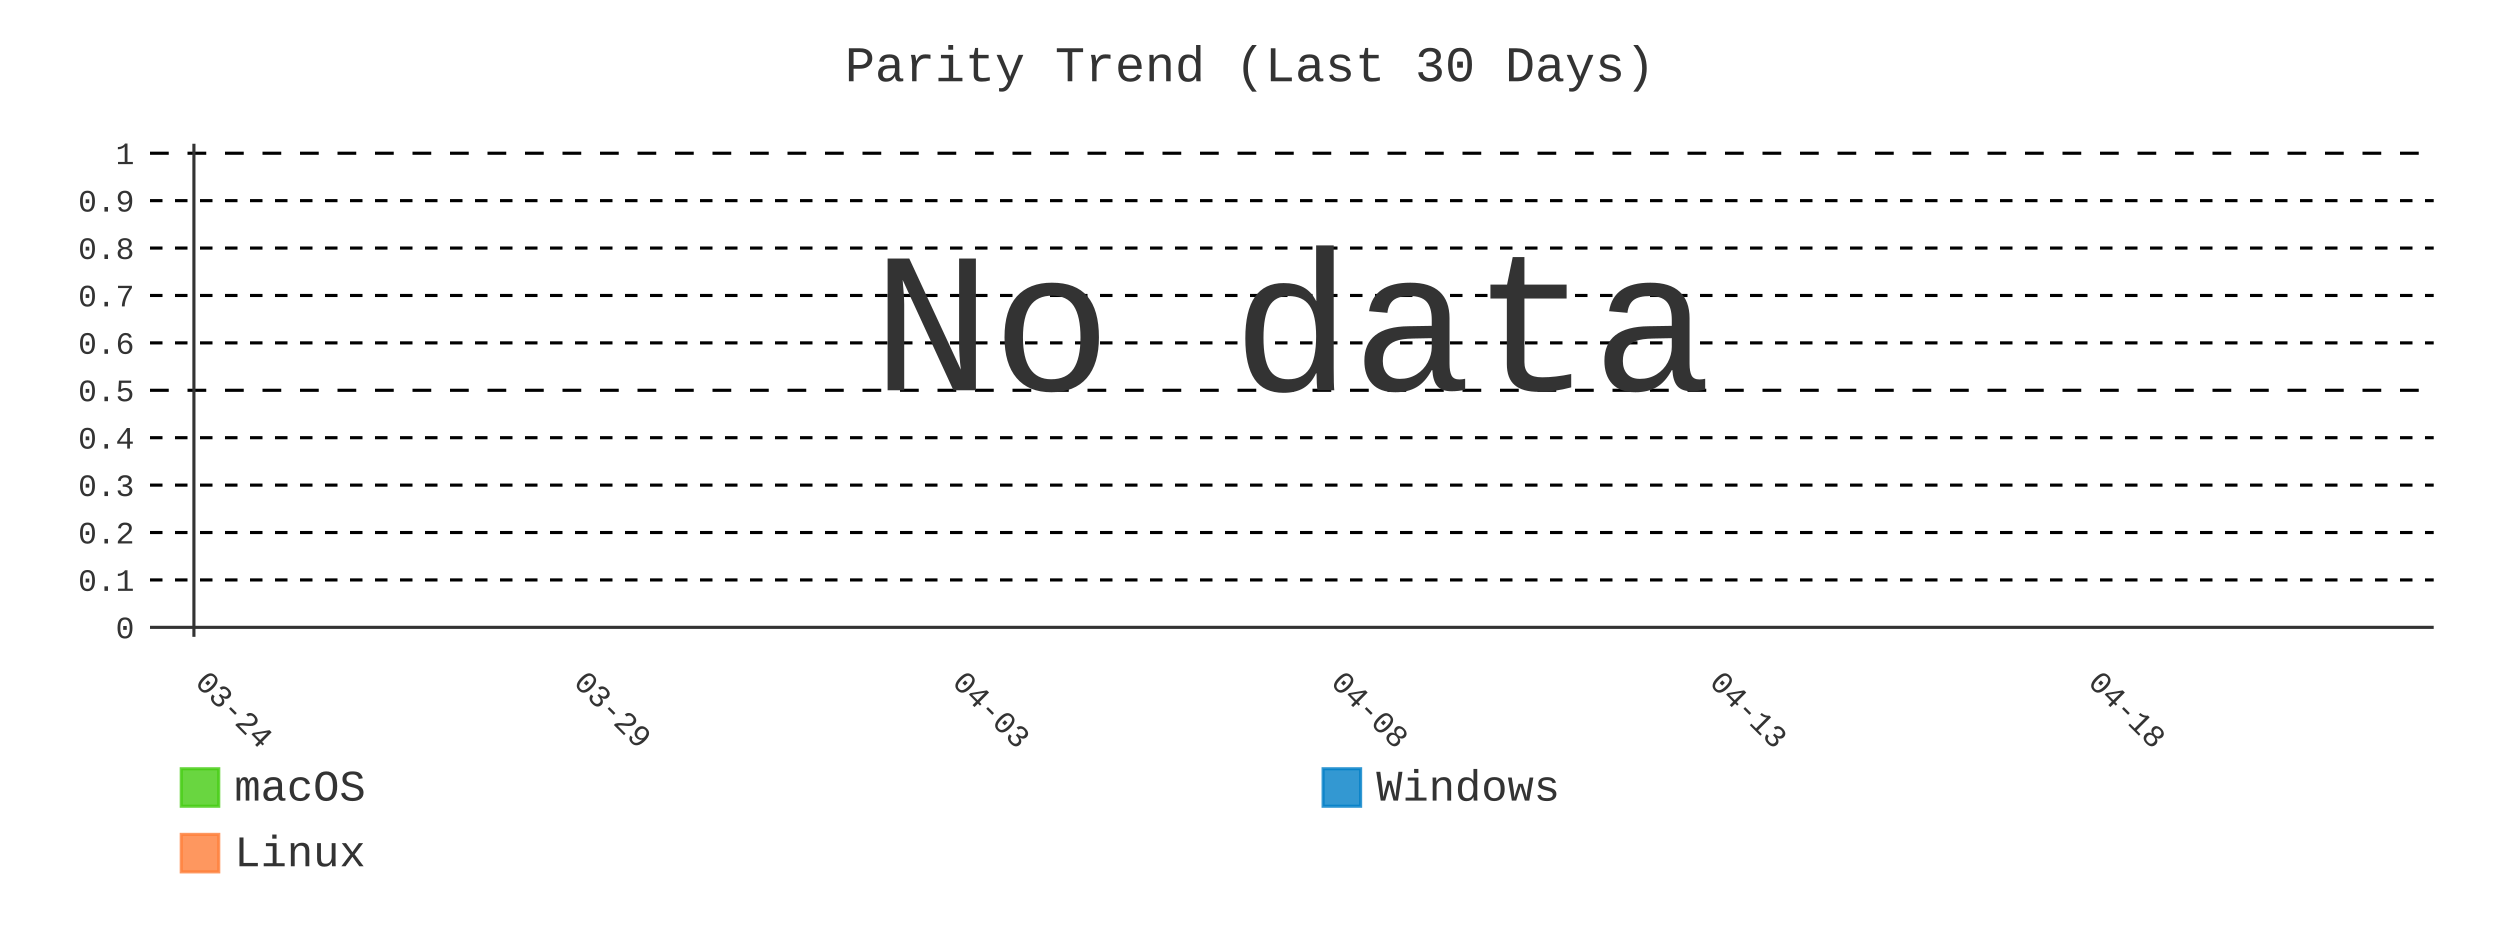
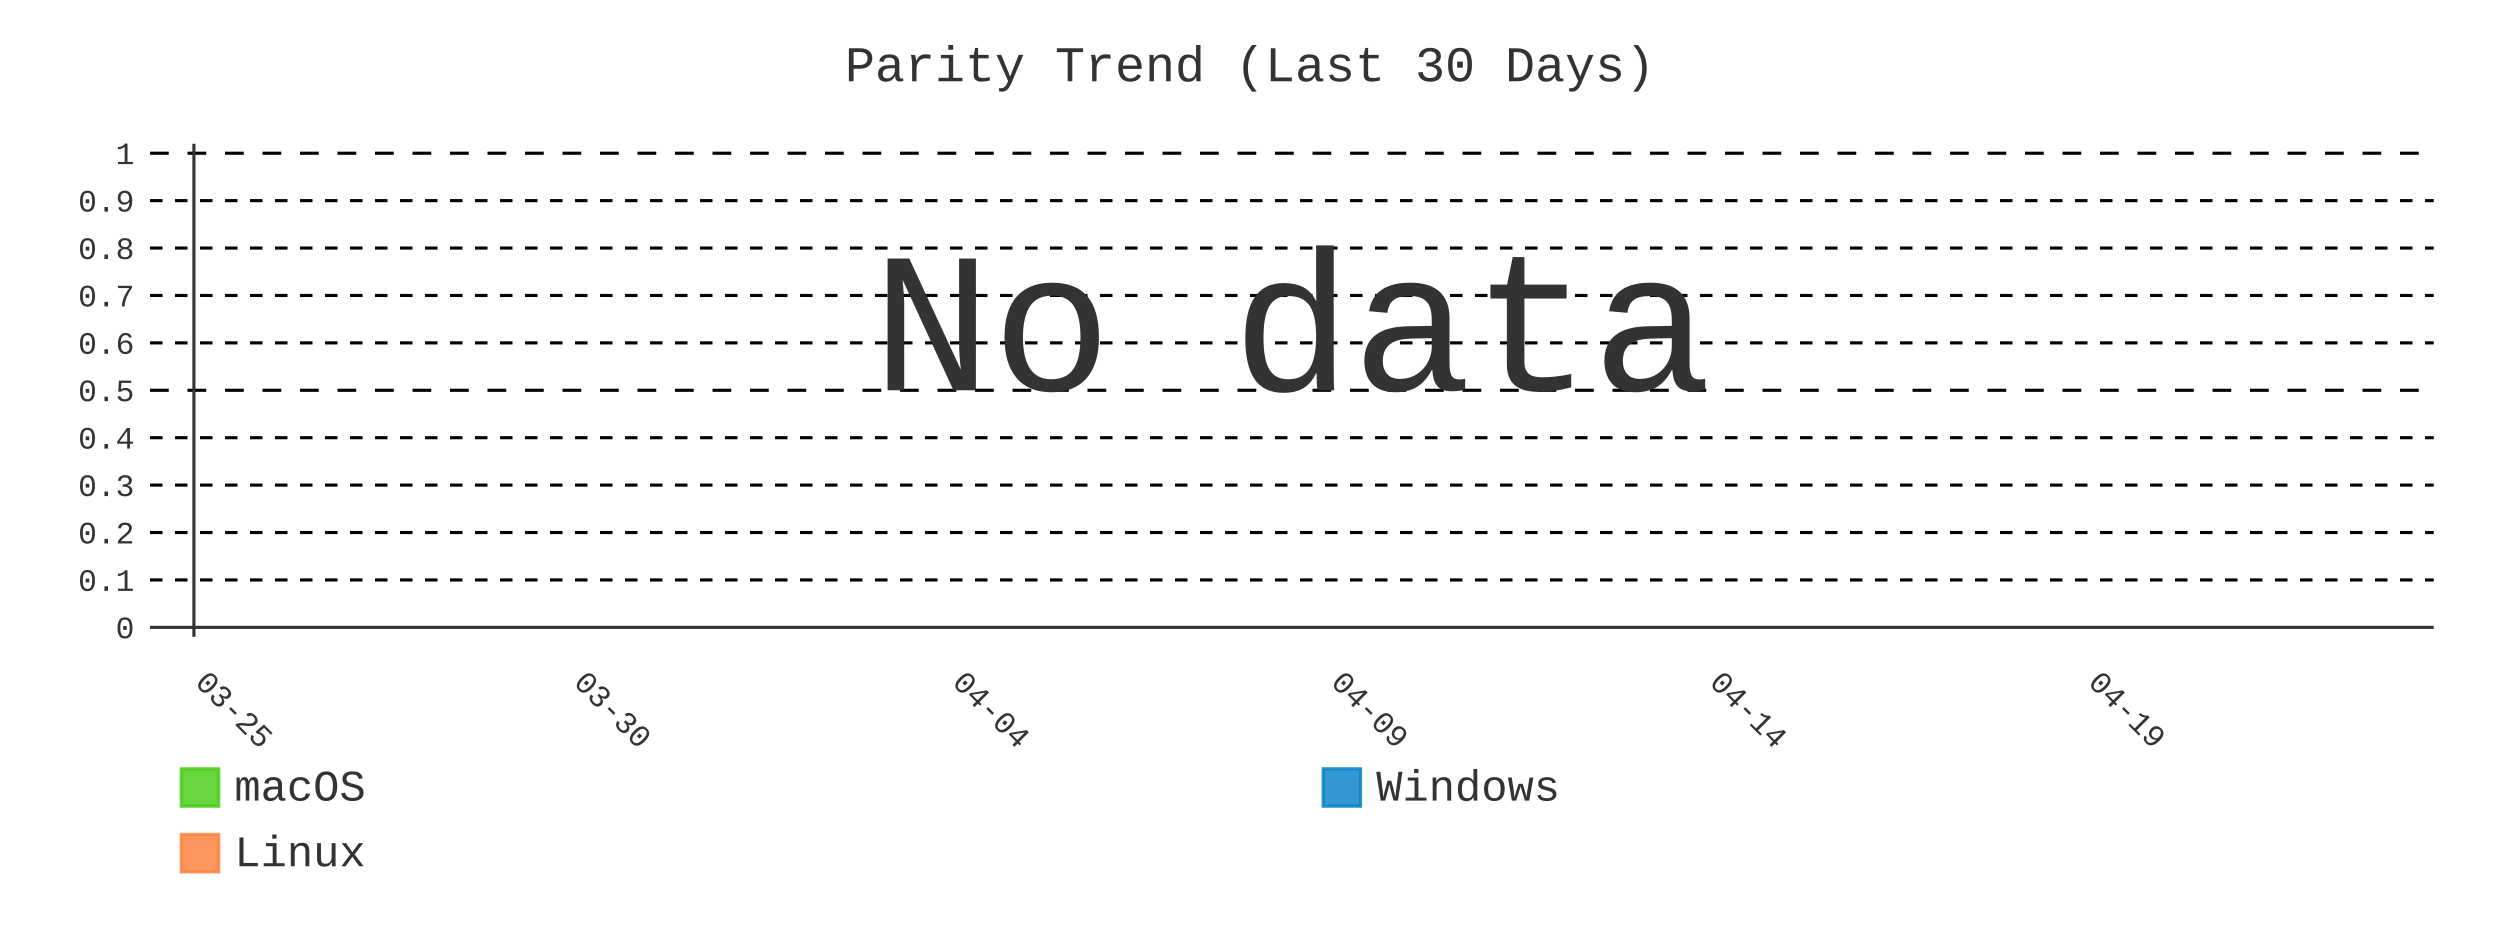
- <svg xmlns="http://www.w3.org/2000/svg" id="chart-ab3279c1-af87-4db7-ba95-58c407c84150" class="pygal-chart" viewBox="0 0 800 300">
+ <svg xmlns="http://www.w3.org/2000/svg" id="chart-0137c784-7cac-4300-a78c-1f181bfa0bef" class="pygal-chart" viewBox="0 0 800 300">
  <defs>
-     <style type="text/css">#chart-ab3279c1-af87-4db7-ba95-58c407c84150{-webkit-user-select:none;-webkit-font-smoothing:antialiased;font-family:Consolas,"Liberation Mono",Menlo,Courier,monospace}#chart-ab3279c1-af87-4db7-ba95-58c407c84150 .title{font-family:Consolas,"Liberation Mono",Menlo,Courier,monospace;font-size:16px}#chart-ab3279c1-af87-4db7-ba95-58c407c84150 .legends .legend text{font-family:Consolas,"Liberation Mono",Menlo,Courier,monospace;font-size:14px}#chart-ab3279c1-af87-4db7-ba95-58c407c84150 .axis text{font-family:Consolas,"Liberation Mono",Menlo,Courier,monospace;font-size:10px}#chart-ab3279c1-af87-4db7-ba95-58c407c84150 .axis text.major{font-family:Consolas,"Liberation Mono",Menlo,Courier,monospace;font-size:10px}#chart-ab3279c1-af87-4db7-ba95-58c407c84150 .text-overlay text.value{font-family:Consolas,"Liberation Mono",Menlo,Courier,monospace;font-size:16px}#chart-ab3279c1-af87-4db7-ba95-58c407c84150 .text-overlay text.label{font-family:Consolas,"Liberation Mono",Menlo,Courier,monospace;font-size:10px}#chart-ab3279c1-af87-4db7-ba95-58c407c84150 .tooltip{font-family:Consolas,"Liberation Mono",Menlo,Courier,monospace;font-size:14px}#chart-ab3279c1-af87-4db7-ba95-58c407c84150 text.no_data{font-family:Consolas,"Liberation Mono",Menlo,Courier,monospace;font-size:64px}
- #chart-ab3279c1-af87-4db7-ba95-58c407c84150{background-color:transparent}#chart-ab3279c1-af87-4db7-ba95-58c407c84150 path,#chart-ab3279c1-af87-4db7-ba95-58c407c84150 line,#chart-ab3279c1-af87-4db7-ba95-58c407c84150 rect,#chart-ab3279c1-af87-4db7-ba95-58c407c84150 circle{-webkit-transition:400ms;-moz-transition:400ms;transition:400ms}#chart-ab3279c1-af87-4db7-ba95-58c407c84150 .graph &gt; .background{fill:transparent}#chart-ab3279c1-af87-4db7-ba95-58c407c84150 .plot &gt; .background{fill:transparent}#chart-ab3279c1-af87-4db7-ba95-58c407c84150 .graph{fill:#333}#chart-ab3279c1-af87-4db7-ba95-58c407c84150 text.no_data{fill:#333}#chart-ab3279c1-af87-4db7-ba95-58c407c84150 .title{fill:#333}#chart-ab3279c1-af87-4db7-ba95-58c407c84150 .legends .legend text{fill:#333}#chart-ab3279c1-af87-4db7-ba95-58c407c84150 .legends .legend:hover text{fill:#333}#chart-ab3279c1-af87-4db7-ba95-58c407c84150 .axis .line{stroke:#333}#chart-ab3279c1-af87-4db7-ba95-58c407c84150 .axis .guide.line{stroke:#666}#chart-ab3279c1-af87-4db7-ba95-58c407c84150 .axis .major.line{stroke:#333}#chart-ab3279c1-af87-4db7-ba95-58c407c84150 .axis text.major{fill:#333}#chart-ab3279c1-af87-4db7-ba95-58c407c84150 .axis.y .guides:hover .guide.line,#chart-ab3279c1-af87-4db7-ba95-58c407c84150 .line-graph .axis.x .guides:hover .guide.line,#chart-ab3279c1-af87-4db7-ba95-58c407c84150 .stackedline-graph .axis.x .guides:hover .guide.line,#chart-ab3279c1-af87-4db7-ba95-58c407c84150 .xy-graph .axis.x .guides:hover .guide.line{stroke:#333}#chart-ab3279c1-af87-4db7-ba95-58c407c84150 .axis .guides:hover text{fill:#333}#chart-ab3279c1-af87-4db7-ba95-58c407c84150 .reactive{fill-opacity:.8;stroke-opacity:.8;stroke-width:1}#chart-ab3279c1-af87-4db7-ba95-58c407c84150 .ci{stroke:#333}#chart-ab3279c1-af87-4db7-ba95-58c407c84150 .reactive.active,#chart-ab3279c1-af87-4db7-ba95-58c407c84150 .active .reactive{fill-opacity:.9;stroke-opacity:.9;stroke-width:4}#chart-ab3279c1-af87-4db7-ba95-58c407c84150 .ci .reactive.active{stroke-width:1.5}#chart-ab3279c1-af87-4db7-ba95-58c407c84150 .series text{fill:#333}#chart-ab3279c1-af87-4db7-ba95-58c407c84150 .tooltip rect{fill:transparent;stroke:#333;-webkit-transition:opacity 400ms;-moz-transition:opacity 400ms;transition:opacity 400ms}#chart-ab3279c1-af87-4db7-ba95-58c407c84150 .tooltip .label{fill:#333}#chart-ab3279c1-af87-4db7-ba95-58c407c84150 .tooltip .label{fill:#333}#chart-ab3279c1-af87-4db7-ba95-58c407c84150 .tooltip .legend{font-size:.8em;fill:#666}#chart-ab3279c1-af87-4db7-ba95-58c407c84150 .tooltip .x_label{font-size:.6em;fill:#333}#chart-ab3279c1-af87-4db7-ba95-58c407c84150 .tooltip .xlink{font-size:.5em;text-decoration:underline}#chart-ab3279c1-af87-4db7-ba95-58c407c84150 .tooltip .value{font-size:1.5em}#chart-ab3279c1-af87-4db7-ba95-58c407c84150 .bound{font-size:.5em}#chart-ab3279c1-af87-4db7-ba95-58c407c84150 .max-value{font-size:.75em;fill:#666}#chart-ab3279c1-af87-4db7-ba95-58c407c84150 .map-element{fill:transparent;stroke:#666 !important}#chart-ab3279c1-af87-4db7-ba95-58c407c84150 .map-element .reactive{fill-opacity:inherit;stroke-opacity:inherit}#chart-ab3279c1-af87-4db7-ba95-58c407c84150 .color-0,#chart-ab3279c1-af87-4db7-ba95-58c407c84150 .color-0 a:visited{stroke:#4c1;fill:#4c1}#chart-ab3279c1-af87-4db7-ba95-58c407c84150 .color-1,#chart-ab3279c1-af87-4db7-ba95-58c407c84150 .color-1 a:visited{stroke:#007ec6;fill:#007ec6}#chart-ab3279c1-af87-4db7-ba95-58c407c84150 .color-2,#chart-ab3279c1-af87-4db7-ba95-58c407c84150 .color-2 a:visited{stroke:#fe7d37;fill:#fe7d37}#chart-ab3279c1-af87-4db7-ba95-58c407c84150 .text-overlay .color-0 text{fill:black}#chart-ab3279c1-af87-4db7-ba95-58c407c84150 .text-overlay .color-1 text{fill:black}#chart-ab3279c1-af87-4db7-ba95-58c407c84150 .text-overlay .color-2 text{fill:black}#chart-ab3279c1-af87-4db7-ba95-58c407c84150 .series{stroke-width:2}#chart-ab3279c1-af87-4db7-ba95-58c407c84150 .series.serie-0{stroke-width:2}#chart-ab3279c1-af87-4db7-ba95-58c407c84150 .series.serie-1{stroke-width:2}#chart-ab3279c1-af87-4db7-ba95-58c407c84150 .series.serie-2{stroke-width:2}
- #chart-ab3279c1-af87-4db7-ba95-58c407c84150 text.no_data{text-anchor:middle}#chart-ab3279c1-af87-4db7-ba95-58c407c84150 .guide.line{fill:none}#chart-ab3279c1-af87-4db7-ba95-58c407c84150 .centered{text-anchor:middle}#chart-ab3279c1-af87-4db7-ba95-58c407c84150 .title{text-anchor:middle}#chart-ab3279c1-af87-4db7-ba95-58c407c84150 .legends .legend text{fill-opacity:1}#chart-ab3279c1-af87-4db7-ba95-58c407c84150 .axis.x text{text-anchor:middle}#chart-ab3279c1-af87-4db7-ba95-58c407c84150 .axis.x:not(.web) text[transform]{text-anchor:start}#chart-ab3279c1-af87-4db7-ba95-58c407c84150 .axis.x:not(.web) text[transform].backwards{text-anchor:end}#chart-ab3279c1-af87-4db7-ba95-58c407c84150 .axis.y text{text-anchor:end}#chart-ab3279c1-af87-4db7-ba95-58c407c84150 .axis.y text[transform].backwards{text-anchor:start}#chart-ab3279c1-af87-4db7-ba95-58c407c84150 .axis.y2 text{text-anchor:start}#chart-ab3279c1-af87-4db7-ba95-58c407c84150 .axis.y2 text[transform].backwards{text-anchor:end}#chart-ab3279c1-af87-4db7-ba95-58c407c84150 .axis .guide.line{stroke-dasharray:4,4;stroke:black}#chart-ab3279c1-af87-4db7-ba95-58c407c84150 .axis .major.guide.line{stroke-dasharray:6,6;stroke:black}#chart-ab3279c1-af87-4db7-ba95-58c407c84150 .horizontal .axis.y .guide.line,#chart-ab3279c1-af87-4db7-ba95-58c407c84150 .horizontal .axis.y2 .guide.line,#chart-ab3279c1-af87-4db7-ba95-58c407c84150 .vertical .axis.x .guide.line{opacity:0}#chart-ab3279c1-af87-4db7-ba95-58c407c84150 .horizontal .axis.always_show .guide.line,#chart-ab3279c1-af87-4db7-ba95-58c407c84150 .vertical .axis.always_show .guide.line{opacity:1 !important}#chart-ab3279c1-af87-4db7-ba95-58c407c84150 .axis.y .guides:hover .guide.line,#chart-ab3279c1-af87-4db7-ba95-58c407c84150 .axis.y2 .guides:hover .guide.line,#chart-ab3279c1-af87-4db7-ba95-58c407c84150 .axis.x .guides:hover .guide.line{opacity:1}#chart-ab3279c1-af87-4db7-ba95-58c407c84150 .axis .guides:hover text{opacity:1}#chart-ab3279c1-af87-4db7-ba95-58c407c84150 .nofill{fill:none}#chart-ab3279c1-af87-4db7-ba95-58c407c84150 .subtle-fill{fill-opacity:.2}#chart-ab3279c1-af87-4db7-ba95-58c407c84150 .dot{stroke-width:1px;fill-opacity:1;stroke-opacity:1}#chart-ab3279c1-af87-4db7-ba95-58c407c84150 .dot.active{stroke-width:5px}#chart-ab3279c1-af87-4db7-ba95-58c407c84150 .dot.negative{fill:transparent}#chart-ab3279c1-af87-4db7-ba95-58c407c84150 text,#chart-ab3279c1-af87-4db7-ba95-58c407c84150 tspan{stroke:none !important}#chart-ab3279c1-af87-4db7-ba95-58c407c84150 .series text.active{opacity:1}#chart-ab3279c1-af87-4db7-ba95-58c407c84150 .tooltip rect{fill-opacity:.95;stroke-width:.5}#chart-ab3279c1-af87-4db7-ba95-58c407c84150 .tooltip text{fill-opacity:1}#chart-ab3279c1-af87-4db7-ba95-58c407c84150 .showable{visibility:hidden}#chart-ab3279c1-af87-4db7-ba95-58c407c84150 .showable.shown{visibility:visible}#chart-ab3279c1-af87-4db7-ba95-58c407c84150 .gauge-background{fill:rgba(229,229,229,1);stroke:none}#chart-ab3279c1-af87-4db7-ba95-58c407c84150 .bg-lines{stroke:transparent;stroke-width:2px}</style>
+     <style type="text/css">#chart-0137c784-7cac-4300-a78c-1f181bfa0bef{-webkit-user-select:none;-webkit-font-smoothing:antialiased;font-family:Consolas,"Liberation Mono",Menlo,Courier,monospace}#chart-0137c784-7cac-4300-a78c-1f181bfa0bef .title{font-family:Consolas,"Liberation Mono",Menlo,Courier,monospace;font-size:16px}#chart-0137c784-7cac-4300-a78c-1f181bfa0bef .legends .legend text{font-family:Consolas,"Liberation Mono",Menlo,Courier,monospace;font-size:14px}#chart-0137c784-7cac-4300-a78c-1f181bfa0bef .axis text{font-family:Consolas,"Liberation Mono",Menlo,Courier,monospace;font-size:10px}#chart-0137c784-7cac-4300-a78c-1f181bfa0bef .axis text.major{font-family:Consolas,"Liberation Mono",Menlo,Courier,monospace;font-size:10px}#chart-0137c784-7cac-4300-a78c-1f181bfa0bef .text-overlay text.value{font-family:Consolas,"Liberation Mono",Menlo,Courier,monospace;font-size:16px}#chart-0137c784-7cac-4300-a78c-1f181bfa0bef .text-overlay text.label{font-family:Consolas,"Liberation Mono",Menlo,Courier,monospace;font-size:10px}#chart-0137c784-7cac-4300-a78c-1f181bfa0bef .tooltip{font-family:Consolas,"Liberation Mono",Menlo,Courier,monospace;font-size:14px}#chart-0137c784-7cac-4300-a78c-1f181bfa0bef text.no_data{font-family:Consolas,"Liberation Mono",Menlo,Courier,monospace;font-size:64px}
+ #chart-0137c784-7cac-4300-a78c-1f181bfa0bef{background-color:transparent}#chart-0137c784-7cac-4300-a78c-1f181bfa0bef path,#chart-0137c784-7cac-4300-a78c-1f181bfa0bef line,#chart-0137c784-7cac-4300-a78c-1f181bfa0bef rect,#chart-0137c784-7cac-4300-a78c-1f181bfa0bef circle{-webkit-transition:400ms;-moz-transition:400ms;transition:400ms}#chart-0137c784-7cac-4300-a78c-1f181bfa0bef .graph &gt; .background{fill:transparent}#chart-0137c784-7cac-4300-a78c-1f181bfa0bef .plot &gt; .background{fill:transparent}#chart-0137c784-7cac-4300-a78c-1f181bfa0bef .graph{fill:#333}#chart-0137c784-7cac-4300-a78c-1f181bfa0bef text.no_data{fill:#333}#chart-0137c784-7cac-4300-a78c-1f181bfa0bef .title{fill:#333}#chart-0137c784-7cac-4300-a78c-1f181bfa0bef .legends .legend text{fill:#333}#chart-0137c784-7cac-4300-a78c-1f181bfa0bef .legends .legend:hover text{fill:#333}#chart-0137c784-7cac-4300-a78c-1f181bfa0bef .axis .line{stroke:#333}#chart-0137c784-7cac-4300-a78c-1f181bfa0bef .axis .guide.line{stroke:#666}#chart-0137c784-7cac-4300-a78c-1f181bfa0bef .axis .major.line{stroke:#333}#chart-0137c784-7cac-4300-a78c-1f181bfa0bef .axis text.major{fill:#333}#chart-0137c784-7cac-4300-a78c-1f181bfa0bef .axis.y .guides:hover .guide.line,#chart-0137c784-7cac-4300-a78c-1f181bfa0bef .line-graph .axis.x .guides:hover .guide.line,#chart-0137c784-7cac-4300-a78c-1f181bfa0bef .stackedline-graph .axis.x .guides:hover .guide.line,#chart-0137c784-7cac-4300-a78c-1f181bfa0bef .xy-graph .axis.x .guides:hover .guide.line{stroke:#333}#chart-0137c784-7cac-4300-a78c-1f181bfa0bef .axis .guides:hover text{fill:#333}#chart-0137c784-7cac-4300-a78c-1f181bfa0bef .reactive{fill-opacity:.8;stroke-opacity:.8;stroke-width:1}#chart-0137c784-7cac-4300-a78c-1f181bfa0bef .ci{stroke:#333}#chart-0137c784-7cac-4300-a78c-1f181bfa0bef .reactive.active,#chart-0137c784-7cac-4300-a78c-1f181bfa0bef .active .reactive{fill-opacity:.9;stroke-opacity:.9;stroke-width:4}#chart-0137c784-7cac-4300-a78c-1f181bfa0bef .ci .reactive.active{stroke-width:1.5}#chart-0137c784-7cac-4300-a78c-1f181bfa0bef .series text{fill:#333}#chart-0137c784-7cac-4300-a78c-1f181bfa0bef .tooltip rect{fill:transparent;stroke:#333;-webkit-transition:opacity 400ms;-moz-transition:opacity 400ms;transition:opacity 400ms}#chart-0137c784-7cac-4300-a78c-1f181bfa0bef .tooltip .label{fill:#333}#chart-0137c784-7cac-4300-a78c-1f181bfa0bef .tooltip .label{fill:#333}#chart-0137c784-7cac-4300-a78c-1f181bfa0bef .tooltip .legend{font-size:.8em;fill:#666}#chart-0137c784-7cac-4300-a78c-1f181bfa0bef .tooltip .x_label{font-size:.6em;fill:#333}#chart-0137c784-7cac-4300-a78c-1f181bfa0bef .tooltip .xlink{font-size:.5em;text-decoration:underline}#chart-0137c784-7cac-4300-a78c-1f181bfa0bef .tooltip .value{font-size:1.5em}#chart-0137c784-7cac-4300-a78c-1f181bfa0bef .bound{font-size:.5em}#chart-0137c784-7cac-4300-a78c-1f181bfa0bef .max-value{font-size:.75em;fill:#666}#chart-0137c784-7cac-4300-a78c-1f181bfa0bef .map-element{fill:transparent;stroke:#666 !important}#chart-0137c784-7cac-4300-a78c-1f181bfa0bef .map-element .reactive{fill-opacity:inherit;stroke-opacity:inherit}#chart-0137c784-7cac-4300-a78c-1f181bfa0bef .color-0,#chart-0137c784-7cac-4300-a78c-1f181bfa0bef .color-0 a:visited{stroke:#4c1;fill:#4c1}#chart-0137c784-7cac-4300-a78c-1f181bfa0bef .color-1,#chart-0137c784-7cac-4300-a78c-1f181bfa0bef .color-1 a:visited{stroke:#007ec6;fill:#007ec6}#chart-0137c784-7cac-4300-a78c-1f181bfa0bef .color-2,#chart-0137c784-7cac-4300-a78c-1f181bfa0bef .color-2 a:visited{stroke:#fe7d37;fill:#fe7d37}#chart-0137c784-7cac-4300-a78c-1f181bfa0bef .text-overlay .color-0 text{fill:black}#chart-0137c784-7cac-4300-a78c-1f181bfa0bef .text-overlay .color-1 text{fill:black}#chart-0137c784-7cac-4300-a78c-1f181bfa0bef .text-overlay .color-2 text{fill:black}#chart-0137c784-7cac-4300-a78c-1f181bfa0bef .series{stroke-width:2}#chart-0137c784-7cac-4300-a78c-1f181bfa0bef .series.serie-0{stroke-width:2}#chart-0137c784-7cac-4300-a78c-1f181bfa0bef .series.serie-1{stroke-width:2}#chart-0137c784-7cac-4300-a78c-1f181bfa0bef .series.serie-2{stroke-width:2}
+ #chart-0137c784-7cac-4300-a78c-1f181bfa0bef text.no_data{text-anchor:middle}#chart-0137c784-7cac-4300-a78c-1f181bfa0bef .guide.line{fill:none}#chart-0137c784-7cac-4300-a78c-1f181bfa0bef .centered{text-anchor:middle}#chart-0137c784-7cac-4300-a78c-1f181bfa0bef .title{text-anchor:middle}#chart-0137c784-7cac-4300-a78c-1f181bfa0bef .legends .legend text{fill-opacity:1}#chart-0137c784-7cac-4300-a78c-1f181bfa0bef .axis.x text{text-anchor:middle}#chart-0137c784-7cac-4300-a78c-1f181bfa0bef .axis.x:not(.web) text[transform]{text-anchor:start}#chart-0137c784-7cac-4300-a78c-1f181bfa0bef .axis.x:not(.web) text[transform].backwards{text-anchor:end}#chart-0137c784-7cac-4300-a78c-1f181bfa0bef .axis.y text{text-anchor:end}#chart-0137c784-7cac-4300-a78c-1f181bfa0bef .axis.y text[transform].backwards{text-anchor:start}#chart-0137c784-7cac-4300-a78c-1f181bfa0bef .axis.y2 text{text-anchor:start}#chart-0137c784-7cac-4300-a78c-1f181bfa0bef .axis.y2 text[transform].backwards{text-anchor:end}#chart-0137c784-7cac-4300-a78c-1f181bfa0bef .axis .guide.line{stroke-dasharray:4,4;stroke:black}#chart-0137c784-7cac-4300-a78c-1f181bfa0bef .axis .major.guide.line{stroke-dasharray:6,6;stroke:black}#chart-0137c784-7cac-4300-a78c-1f181bfa0bef .horizontal .axis.y .guide.line,#chart-0137c784-7cac-4300-a78c-1f181bfa0bef .horizontal .axis.y2 .guide.line,#chart-0137c784-7cac-4300-a78c-1f181bfa0bef .vertical .axis.x .guide.line{opacity:0}#chart-0137c784-7cac-4300-a78c-1f181bfa0bef .horizontal .axis.always_show .guide.line,#chart-0137c784-7cac-4300-a78c-1f181bfa0bef .vertical .axis.always_show .guide.line{opacity:1 !important}#chart-0137c784-7cac-4300-a78c-1f181bfa0bef .axis.y .guides:hover .guide.line,#chart-0137c784-7cac-4300-a78c-1f181bfa0bef .axis.y2 .guides:hover .guide.line,#chart-0137c784-7cac-4300-a78c-1f181bfa0bef .axis.x .guides:hover .guide.line{opacity:1}#chart-0137c784-7cac-4300-a78c-1f181bfa0bef .axis .guides:hover text{opacity:1}#chart-0137c784-7cac-4300-a78c-1f181bfa0bef .nofill{fill:none}#chart-0137c784-7cac-4300-a78c-1f181bfa0bef .subtle-fill{fill-opacity:.2}#chart-0137c784-7cac-4300-a78c-1f181bfa0bef .dot{stroke-width:1px;fill-opacity:1;stroke-opacity:1}#chart-0137c784-7cac-4300-a78c-1f181bfa0bef .dot.active{stroke-width:5px}#chart-0137c784-7cac-4300-a78c-1f181bfa0bef .dot.negative{fill:transparent}#chart-0137c784-7cac-4300-a78c-1f181bfa0bef text,#chart-0137c784-7cac-4300-a78c-1f181bfa0bef tspan{stroke:none !important}#chart-0137c784-7cac-4300-a78c-1f181bfa0bef .series text.active{opacity:1}#chart-0137c784-7cac-4300-a78c-1f181bfa0bef .tooltip rect{fill-opacity:.95;stroke-width:.5}#chart-0137c784-7cac-4300-a78c-1f181bfa0bef .tooltip text{fill-opacity:1}#chart-0137c784-7cac-4300-a78c-1f181bfa0bef .showable{visibility:hidden}#chart-0137c784-7cac-4300-a78c-1f181bfa0bef .showable.shown{visibility:visible}#chart-0137c784-7cac-4300-a78c-1f181bfa0bef .gauge-background{fill:rgba(229,229,229,1);stroke:none}#chart-0137c784-7cac-4300-a78c-1f181bfa0bef .bg-lines{stroke:transparent;stroke-width:2px}</style>
  </defs>
  <g class="graph line-graph vertical">
    <rect x="0" y="0" width="800" height="300" class="background" />
    <g transform="translate(48, 46)" class="plot">
      <rect x="0" y="0" width="730.787" height="157.787" class="background" />
      <g class="axis y always_show">
        <g class="guides">
          <path d="M0 154.752 h730.787" class="axis major line" />
          <text x="-5" y="158.252" class="major">0</text>
        </g>
        <g class="guides">
          <path d="M0 139.581 h730.787" class="guide line" />
          <text x="-5" y="143.081" class="">0.1</text>
        </g>
        <g class="guides">
          <path d="M0 124.409 h730.787" class="guide line" />
          <text x="-5" y="127.909" class="">0.2</text>
        </g>
        <g class="guides">
          <path d="M0 109.237 h730.787" class="guide line" />
          <text x="-5" y="112.737" class="">0.3</text>
        </g>
        <g class="guides">
          <path d="M0 94.065 h730.787" class="guide line" />
          <text x="-5" y="97.565" class="">0.4</text>
        </g>
        <g class="guides">
          <path d="M0 78.893 h730.787" class="major guide line" />
          <text x="-5" y="82.393" class="major">0.5</text>
        </g>
        <g class="guides">
          <path d="M0 63.722 h730.787" class="guide line" />
          <text x="-5" y="67.222" class="">0.6</text>
        </g>
        <g class="guides">
          <path d="M0 48.55 h730.787" class="guide line" />
          <text x="-5" y="52.05" class="">0.7</text>
        </g>
        <g class="guides">
          <path d="M0 33.378 h730.787" class="guide line" />
          <text x="-5" y="36.878" class="">0.8</text>
        </g>
        <g class="guides">
          <path d="M0 18.206 h730.787" class="guide line" />
          <text x="-5" y="21.706" class="">0.9</text>
        </g>
        <g class="guides">
          <path d="M0 3.034 h730.787" class="major guide line" />
          <text x="-5" y="6.534" class="major">1</text>
        </g>
      </g>
      <g class="axis x">
        <g class="guides">
          <path d="M14.054 0 v157.787" class="major line" />
-           <text x="14.054" y="172.787" class="major" transform="rotate(45 14.05359 172.7868)">03-24</text>
+           <text x="14.054" y="172.787" class="major" transform="rotate(45 14.05359 172.7868)">03-25</text>
        </g>
        <g class="guides">
          <path d="M135.205 0 v157.787" class="major guide line" />
-           <text x="135.205" y="172.787" class="major" transform="rotate(45 135.2052 172.7868)">03-29</text>
+           <text x="135.205" y="172.787" class="major" transform="rotate(45 135.2052 172.7868)">03-30</text>
        </g>
        <g class="guides">
          <path d="M256.357 0 v157.787" class="major guide line" />
-           <text x="256.357" y="172.787" class="major" transform="rotate(45 256.3569 172.7868)">04-03</text>
+           <text x="256.357" y="172.787" class="major" transform="rotate(45 256.3569 172.7868)">04-04</text>
        </g>
        <g class="guides">
          <path d="M377.509 0 v157.787" class="major guide line" />
-           <text x="377.509" y="172.787" class="major" transform="rotate(45 377.5086 172.7868)">04-08</text>
+           <text x="377.509" y="172.787" class="major" transform="rotate(45 377.5086 172.7868)">04-09</text>
        </g>
        <g class="guides">
          <path d="M498.66 0 v157.787" class="major guide line" />
-           <text x="498.66" y="172.787" class="major" transform="rotate(45 498.6602 172.7868)">04-13</text>
+           <text x="498.66" y="172.787" class="major" transform="rotate(45 498.6602 172.7868)">04-14</text>
        </g>
        <g class="guides">
          <path d="M619.812 0 v157.787" class="major guide line" />
-           <text x="619.812" y="172.787" class="major" transform="rotate(45 619.8119 172.7868)">04-18</text>
+           <text x="619.812" y="172.787" class="major" transform="rotate(45 619.8119 172.7868)">04-19</text>
        </g>
      </g>
    </g>
    <g class="titles">
      <text x="400.0" y="26" class="title plot_title">Parity Trend (Last 30 Days)</text>
    </g>
    <g transform="translate(48, 46)" class="plot overlay" />
    <g transform="translate(48, 46)" class="plot text-overlay">
      <text x="365.393" y="78.893" class="no_data">No data</text>
    </g>
    <g transform="translate(48, 46)" class="plot tooltip-overlay">
      <g transform="translate(0 0)" style="opacity: 0" class="tooltip">
        <rect rx="0" ry="0" width="0" height="0" class="tooltip-box" />
        <g class="text" />
      </g>
    </g>
    <g transform="translate(58, 245)" class="legends">
      <g id="activate-serie-0" class="legend reactive activate-serie">
        <rect x="0.0" y="1.0" width="12" height="12" class="color-0 reactive" />
        <text x="17.0" y="11.2">macOS</text>
      </g>
      <g id="activate-serie-1" class="legend reactive activate-serie">
        <rect x="365.393" y="1.0" width="12" height="12" class="color-1 reactive" />
        <text x="382.393" y="11.2">Windows</text>
      </g>
      <g id="activate-serie-2" class="legend reactive activate-serie">
        <rect x="0.0" y="22.0" width="12" height="12" class="color-2 reactive" />
        <text x="17.0" y="32.2">Linux</text>
      </g>
    </g>
  </g>
</svg>
